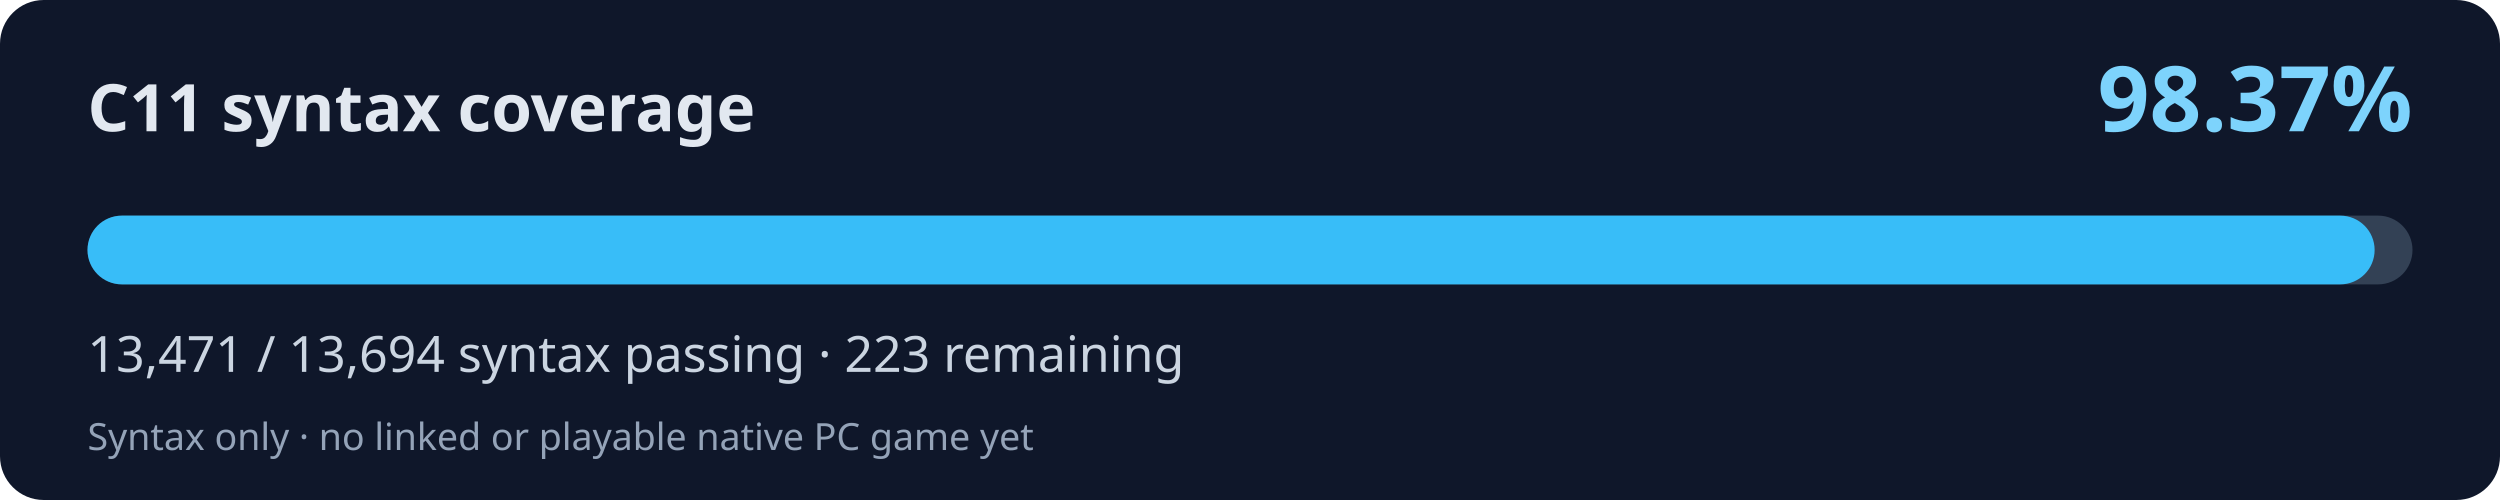
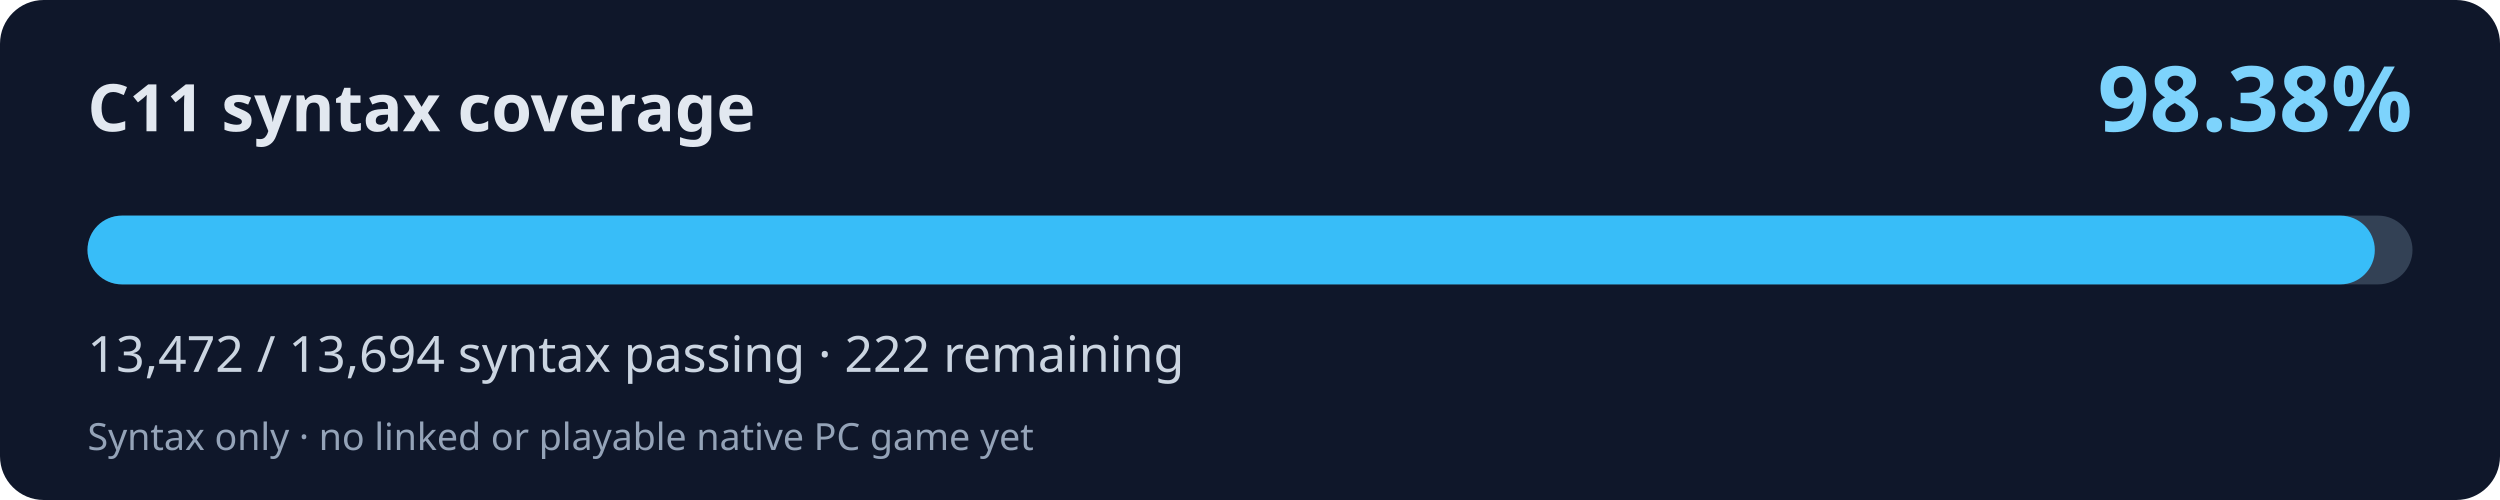
<svg xmlns="http://www.w3.org/2000/svg" width="800" height="160" viewBox="0 0 800 160" role="img" aria-labelledby="title desc">
  <rect width="800" height="160" rx="14" fill="#0f172a" />
  <text x="28" y="42" fill="#e2e8f0" font-family="system-ui,Segoe UI,sans-serif" font-weight="700" font-size="21">C11 syntax coverage</text>
-   <text x="772" y="42" fill="#7dd3fc" font-family="system-ui,Segoe UI,sans-serif" font-weight="700" font-size="29" text-anchor="end">98.37%</text>
+   <text x="772" y="42" fill="#7dd3fc" font-family="system-ui,Segoe UI,sans-serif" font-weight="700" font-size="29" text-anchor="end">98.38%</text>
  <rect x="28" y="69" width="744" height="22" rx="11" fill="#334155" />
-   <rect x="28" y="69" width="731.88" height="22" rx="11" fill="#38bdf8" />
-   <text x="28" y="119" fill="#cbd5e1" font-family="system-ui,Segoe UI,sans-serif" font-size="16">13,471 / 13,694 syntax passing · 223 remaining</text>
+   <rect x="28" y="69" width="731.94" height="22" rx="11" fill="#38bdf8" />
+   <text x="28" y="119" fill="#cbd5e1" font-family="system-ui,Segoe UI,sans-serif" font-size="16">13,472 / 13,694 syntax passing · 222 remaining</text>
  <text x="28" y="144" fill="#94a3b8" font-family="system-ui,Segoe UI,sans-serif" font-size="12">Syntax only · no linked or playable native PC game yet</text>
</svg>
